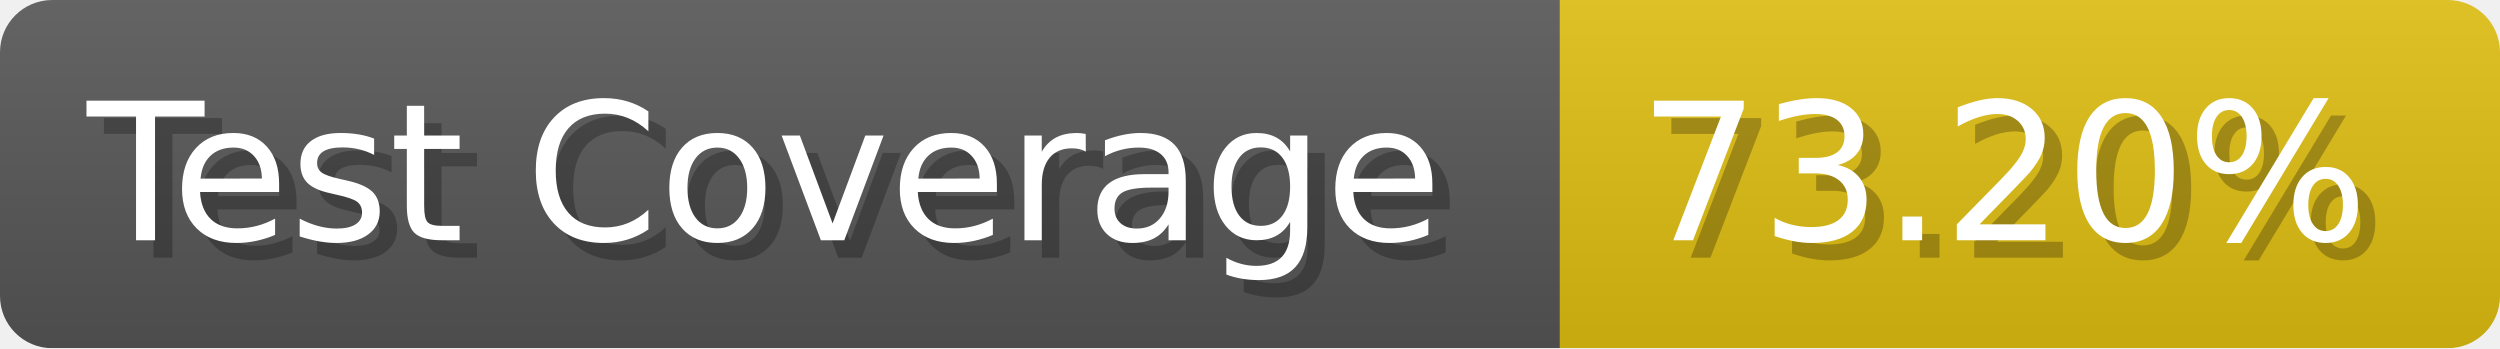
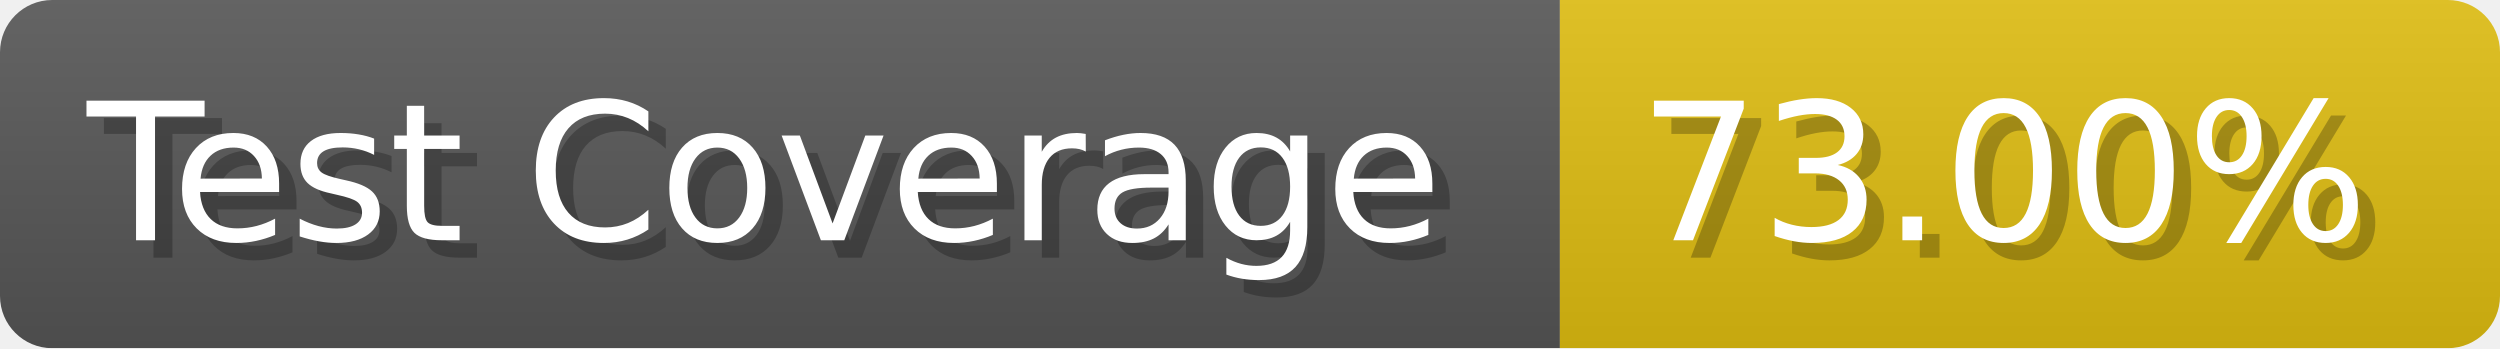
- <svg xmlns="http://www.w3.org/2000/svg" width="143.6" height="20" viewBox="0 0 1436 200" role="img" aria-label="Test Coverage: 73.20%">
+ <svg xmlns="http://www.w3.org/2000/svg" width="143.6" height="20" viewBox="0 0 1436 200" role="img" aria-label="Test Coverage: 73.00%">
  <linearGradient id="a" x2="0" y2="100%">
    <stop offset="0" stop-opacity=".1" stop-color="#EEE" />
    <stop offset="1" stop-opacity=".1" />
  </linearGradient>
  <mask id="m">
    <rect width="1436" height="200" rx="30" fill="#FFF" />
  </mask>
  <g mask="url(#m)">
    <rect width="896" height="200" fill="#555" />
    <rect width="540" height="200" fill="#DB1" x="896" />
    <rect width="1436" height="200" fill="url(#a)" />
  </g>
  <g aria-hidden="true" fill="#fff" text-anchor="start" font-family="Verdana,DejaVu Sans,sans-serif" font-size="110">
    <text x="60" y="148" textLength="796" fill="#000" opacity="0.25">Test Coverage</text>
    <text x="50" y="138" textLength="796">Test Coverage</text>
-     <text x="951" y="148" textLength="440" fill="#000" opacity="0.25">73.20%</text>
-     <text x="941" y="138" textLength="440">73.20%</text>
+     <text x="951" y="148" textLength="440" fill="#000" opacity="0.25">73.00%</text>
+     <text x="941" y="138" textLength="440">73.00%</text>
  </g>
</svg>
